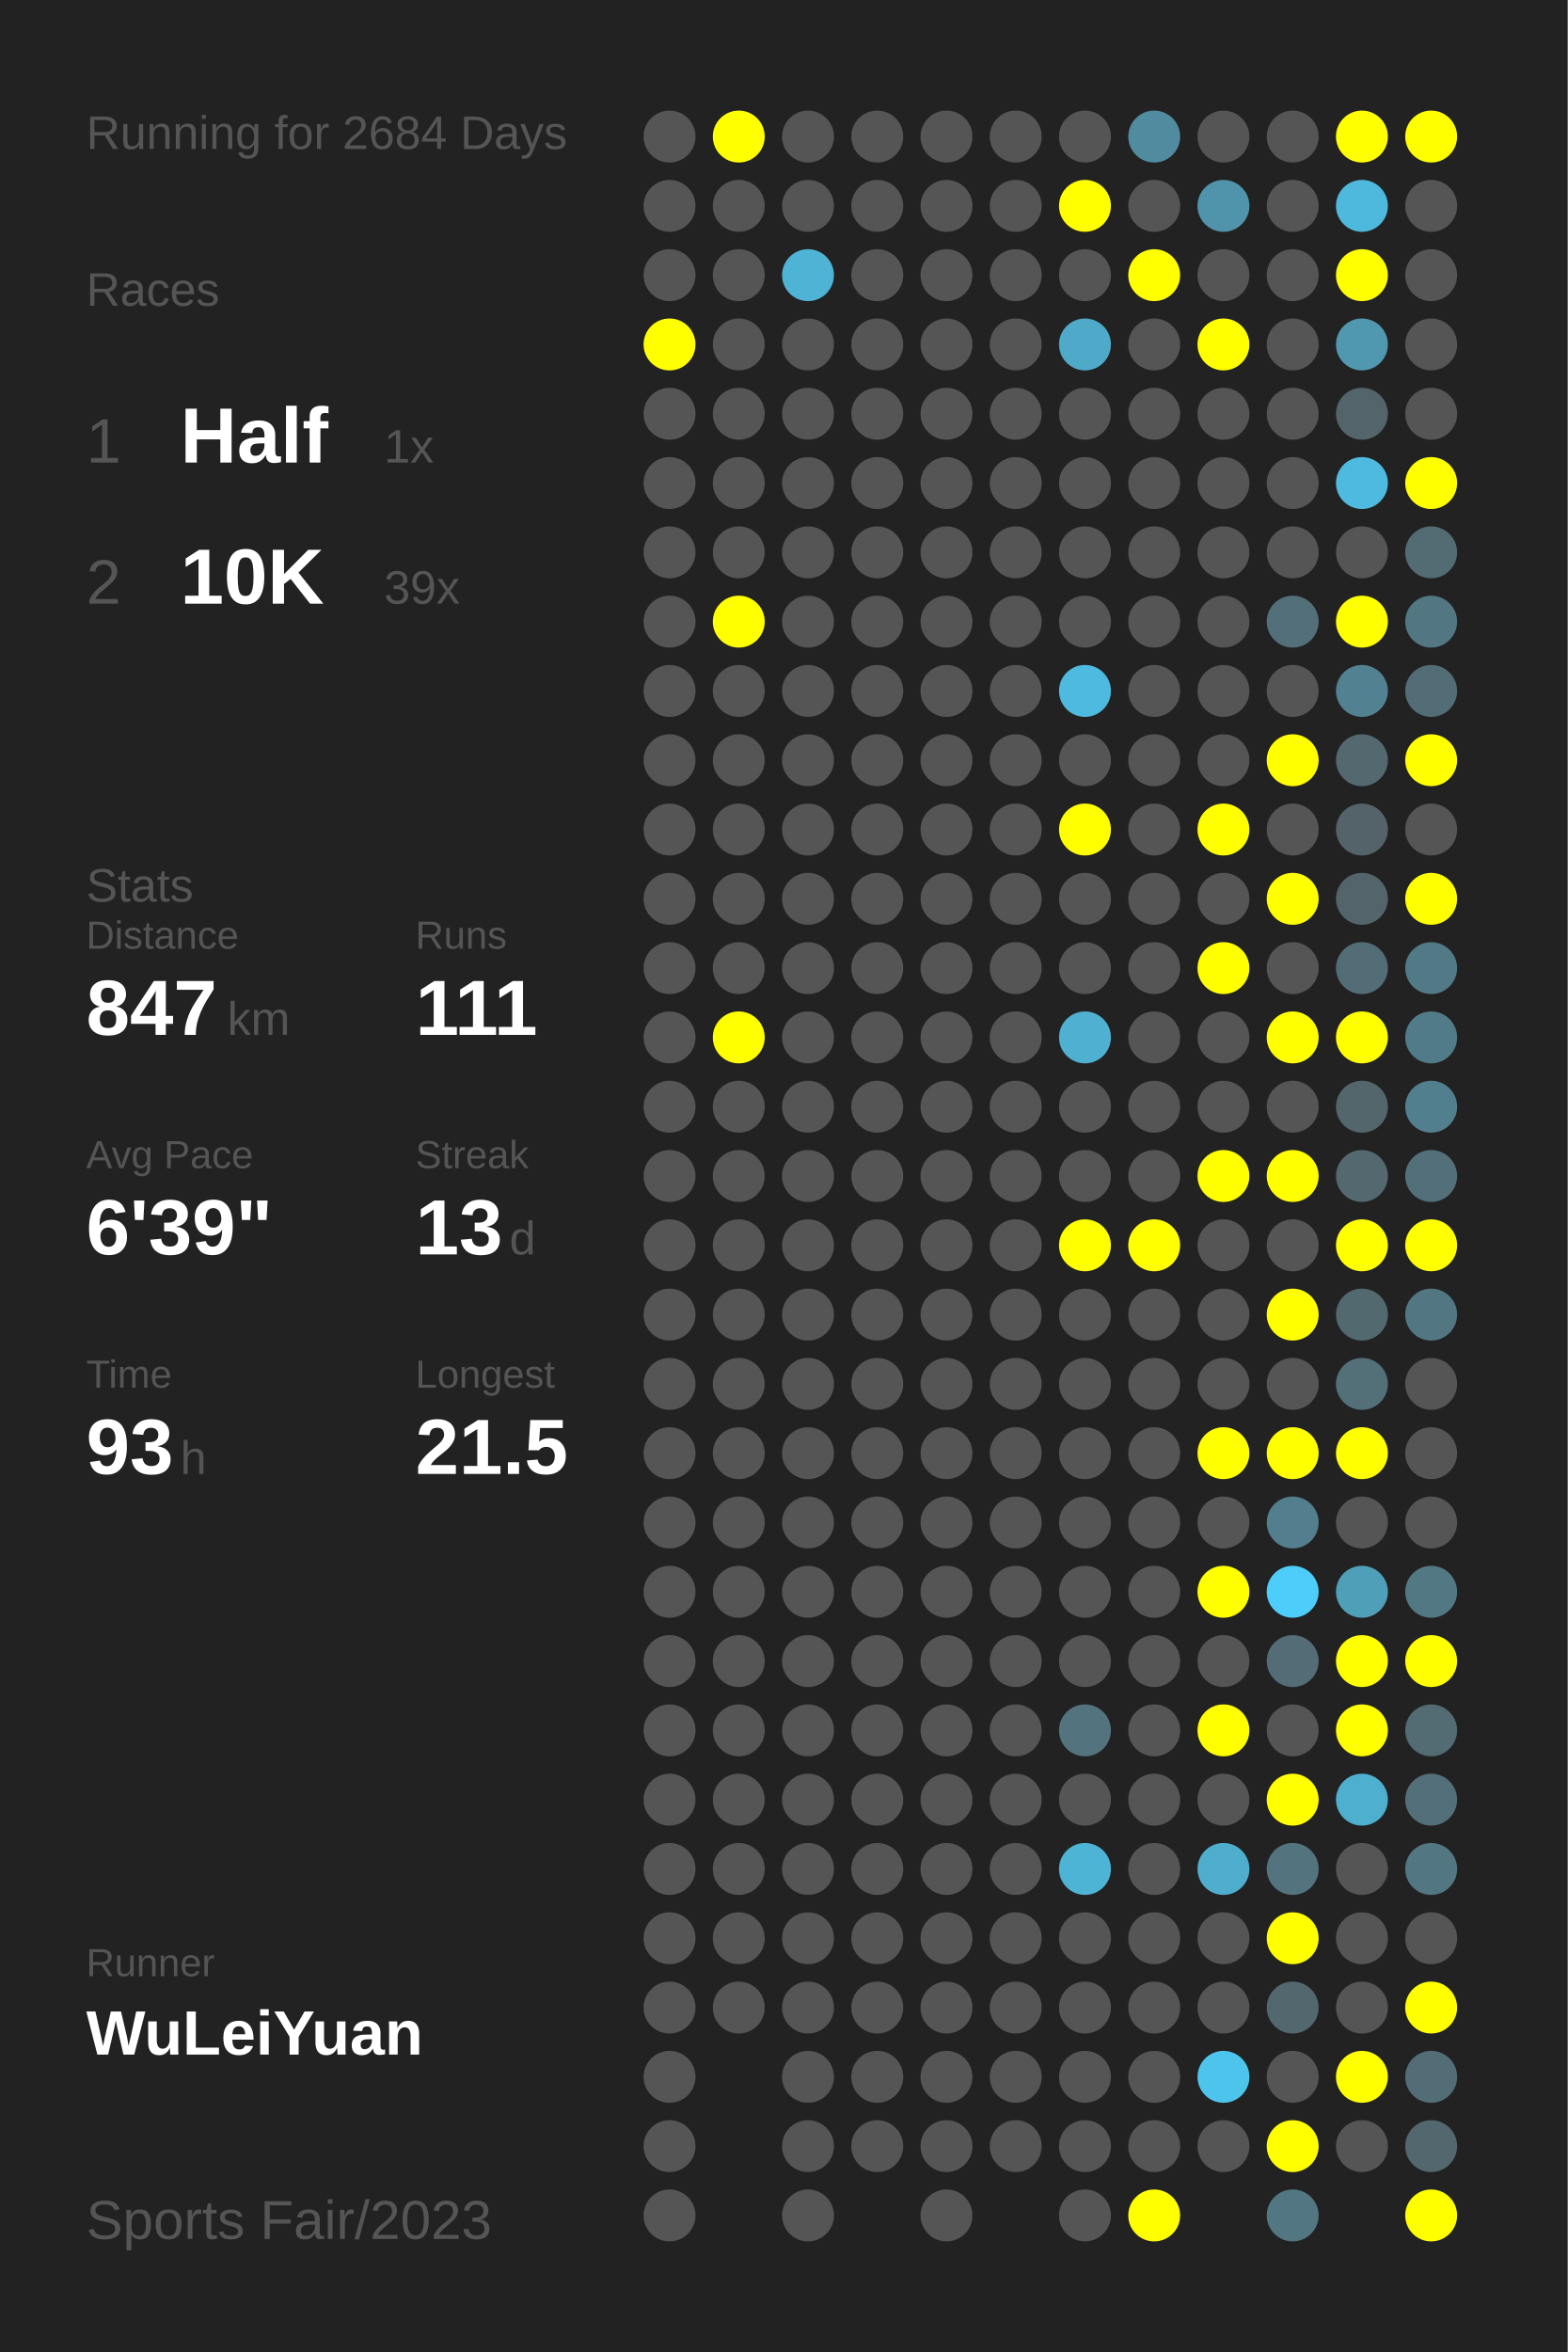
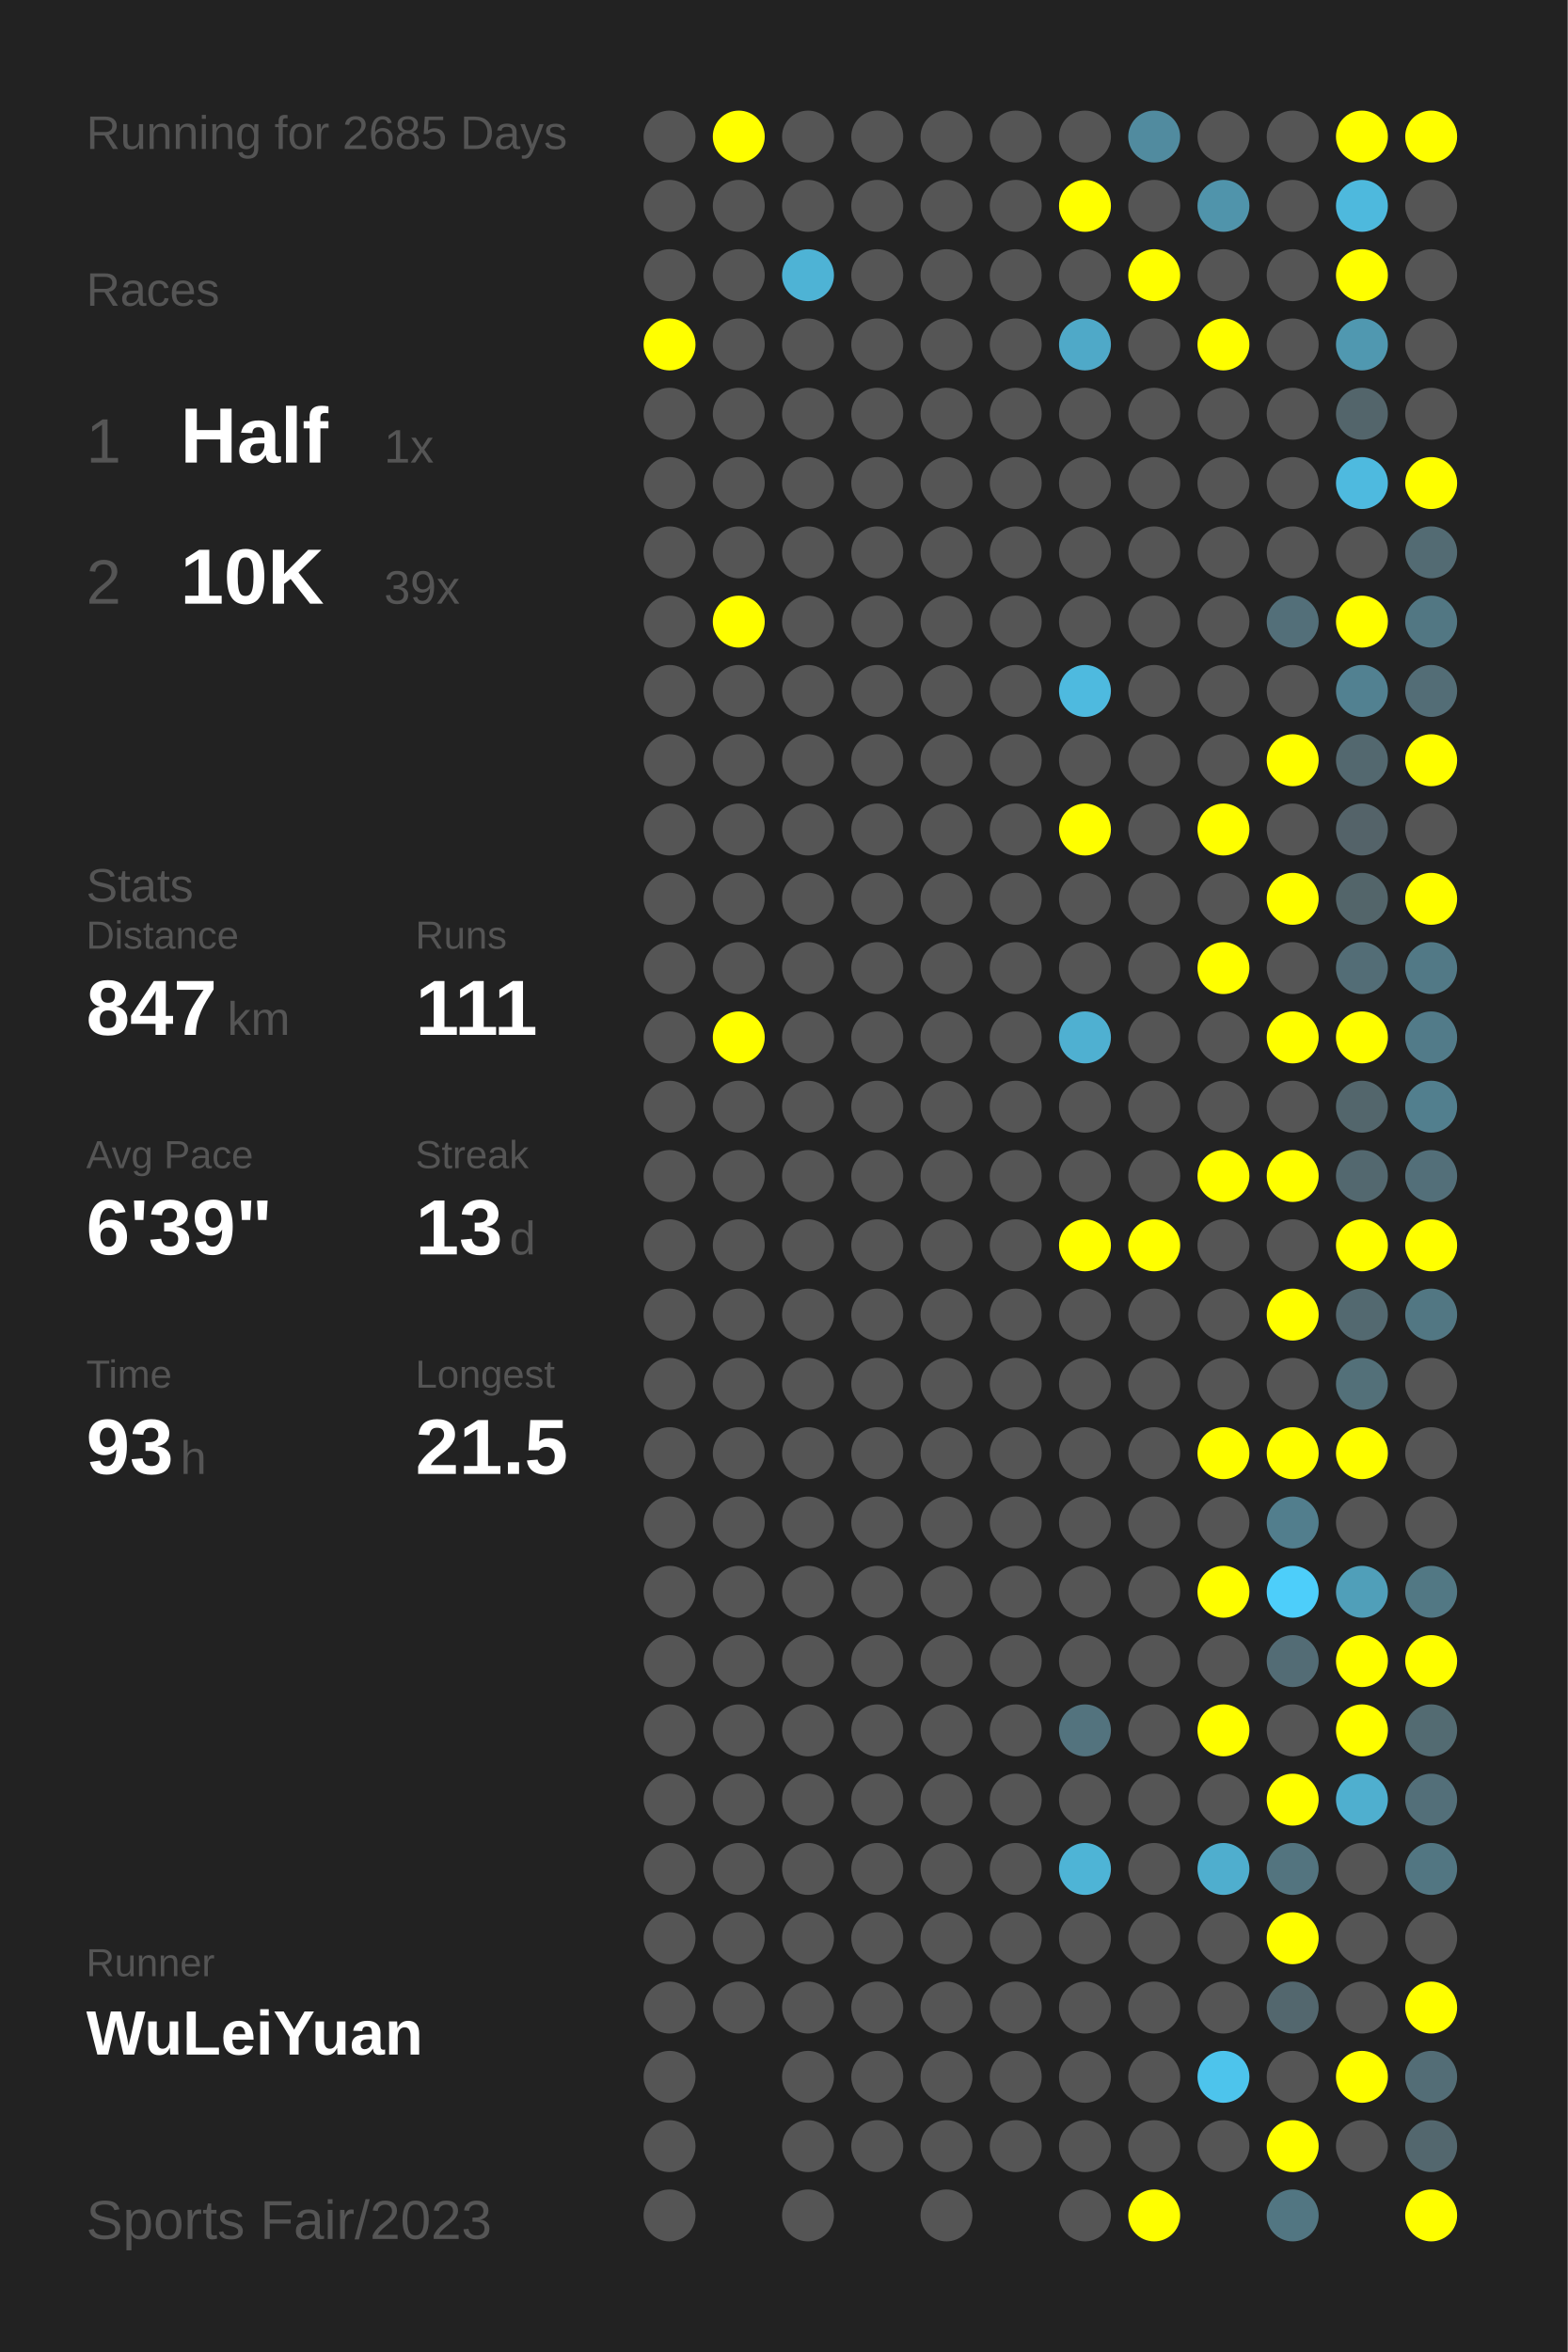
<svg xmlns="http://www.w3.org/2000/svg" baseProfile="full" height="300mm" version="1.1" viewBox="0,0,200,300" width="200mm">
  <defs />
  <rect fill="#222222" height="300" width="200" x="0" y="0" />
-   <text fill="#555555" style="font-size:6px; font-family:Arial;" x="11" y="19">Running for 2684 Days</text>
+   <text fill="#555555" style="font-size:6px; font-family:Arial;" x="11" y="19">Running for 2685 Days</text>
  <text fill="#555555" style="font-size:6px; font-family:Arial;" x="11" y="39">Races</text>
  <text fill="#555555" style="font-size:8px; font-family:Arial;" x="11" y="59">1</text>
  <text fill="#FFFFFF" style="font-size:10px; font-family:Arial; font-weight:bold;" x="23" y="59">Half</text>
  <text fill="#555555" style="font-size:6px; font-family:Arial;" x="49" y="59">1x</text>
  <text fill="#555555" style="font-size:8px; font-family:Arial;" x="11" y="77">2</text>
  <text fill="#FFFFFF" style="font-size:10px; font-family:Arial; font-weight:bold;" x="23" y="77">10K</text>
  <text fill="#555555" style="font-size:6px; font-family:Arial;" x="49" y="77">39x</text>
  <text fill="#555555" style="font-size:6px; font-family:Arial;" x="11" y="115">Stats</text>
  <text fill="#555555" style="font-size:5px; font-family:Arial;" x="11" y="121">Distance</text>
  <text fill="#FFFFFF" style="font-size:10px; font-family:Arial; font-weight:bold;" x="11" y="132">847</text>
  <text fill="#555555" style="font-size:6px; font-family:Arial;" x="29" y="132">km</text>
  <text fill="#555555" style="font-size:5px; font-family:Arial;" x="53" y="121">Runs</text>
  <text fill="#FFFFFF" style="font-size:10px; font-family:Arial; font-weight:bold;" x="53" y="132">111</text>
  <text fill="#555555" style="font-size:5px; font-family:Arial;" x="11" y="149">Avg Pace</text>
  <text fill="#FFFFFF" style="font-size:10px; font-family:Arial; font-weight:bold;" x="11" y="160">6'39"</text>
  <text fill="#555555" style="font-size:5px; font-family:Arial;" x="53" y="149">Streak</text>
  <text fill="#FFFFFF" style="font-size:10px; font-family:Arial; font-weight:bold;" x="53" y="160">13</text>
  <text fill="#555555" style="font-size:6px; font-family:Arial;" x="65" y="160">d</text>
  <text fill="#555555" style="font-size:5px; font-family:Arial;" x="11" y="177">Time</text>
  <text fill="#FFFFFF" style="font-size:10px; font-family:Arial; font-weight:bold;" x="11" y="188">93</text>
  <text fill="#555555" style="font-size:6px; font-family:Arial;" x="23" y="188">h</text>
  <text fill="#555555" style="font-size:5px; font-family:Arial;" x="53" y="177">Longest</text>
  <text fill="#FFFFFF" style="font-size:10px; font-family:Arial; font-weight:bold;" x="53" y="188">21.5</text>
  <text fill="#555555" style="font-size:5px; font-family:Arial;" x="11" y="252.065">Runner</text>
  <text fill="#FFFFFF" style="font-size:8px; font-family:Arial; font-weight:bold;" x="11" y="262.065">WuLeiYuan</text>
  <text fill="#555555" style="font-size:7px; font-family:Arial;" x="11" y="285.581">Sports Fair/2023</text>
  <circle cx="85.417" cy="17.419" fill="#555555" r="3.312" />
  <circle cx="85.417" cy="26.258" fill="#555555" r="3.312" />
  <circle cx="85.417" cy="35.097" fill="#555555" r="3.312" />
  <circle cx="85.417" cy="43.935" fill="#FFFF00" r="3.312" />
  <circle cx="85.417" cy="52.774" fill="#555555" r="3.312" />
  <circle cx="85.417" cy="61.613" fill="#555555" r="3.312" />
  <circle cx="85.417" cy="70.452" fill="#555555" r="3.312" />
  <circle cx="85.417" cy="79.29" fill="#555555" r="3.312" />
  <circle cx="85.417" cy="88.129" fill="#555555" r="3.312" />
  <circle cx="85.417" cy="96.968" fill="#555555" r="3.312" />
  <circle cx="85.417" cy="105.806" fill="#555555" r="3.312" />
  <circle cx="85.417" cy="114.645" fill="#555555" r="3.312" />
  <circle cx="85.417" cy="123.484" fill="#555555" r="3.312" />
  <circle cx="85.417" cy="132.323" fill="#555555" r="3.312" />
  <circle cx="85.417" cy="141.161" fill="#555555" r="3.312" />
  <circle cx="85.417" cy="150" fill="#555555" r="3.312" />
  <circle cx="85.417" cy="158.839" fill="#555555" r="3.312" />
  <circle cx="85.417" cy="167.677" fill="#555555" r="3.312" />
  <circle cx="85.417" cy="176.516" fill="#555555" r="3.312" />
  <circle cx="85.417" cy="185.355" fill="#555555" r="3.312" />
  <circle cx="85.417" cy="194.194" fill="#555555" r="3.312" />
  <circle cx="85.417" cy="203.032" fill="#555555" r="3.312" />
  <circle cx="85.417" cy="211.871" fill="#555555" r="3.312" />
  <circle cx="85.417" cy="220.71" fill="#555555" r="3.312" />
  <circle cx="85.417" cy="229.548" fill="#555555" r="3.312" />
  <circle cx="85.417" cy="238.387" fill="#555555" r="3.312" />
  <circle cx="85.417" cy="247.226" fill="#555555" r="3.312" />
  <circle cx="85.417" cy="256.065" fill="#555555" r="3.312" />
  <circle cx="85.417" cy="264.903" fill="#555555" r="3.312" />
  <circle cx="85.417" cy="273.742" fill="#555555" r="3.312" />
  <circle cx="85.417" cy="282.581" fill="#555555" r="3.312" />
  <circle cx="94.25" cy="17.419" fill="#FFFF00" r="3.312" />
  <circle cx="94.25" cy="26.258" fill="#555555" r="3.312" />
  <circle cx="94.25" cy="35.097" fill="#555555" r="3.312" />
  <circle cx="94.25" cy="43.935" fill="#555555" r="3.312" />
  <circle cx="94.25" cy="52.774" fill="#555555" r="3.312" />
  <circle cx="94.25" cy="61.613" fill="#555555" r="3.312" />
  <circle cx="94.25" cy="70.452" fill="#555555" r="3.312" />
  <circle cx="94.25" cy="79.29" fill="#FFFF00" r="3.312" />
  <circle cx="94.25" cy="88.129" fill="#555555" r="3.312" />
  <circle cx="94.25" cy="96.968" fill="#555555" r="3.312" />
  <circle cx="94.25" cy="105.806" fill="#555555" r="3.312" />
  <circle cx="94.25" cy="114.645" fill="#555555" r="3.312" />
  <circle cx="94.25" cy="123.484" fill="#555555" r="3.312" />
  <circle cx="94.25" cy="132.323" fill="#FFFF00" r="3.312" />
  <circle cx="94.25" cy="141.161" fill="#555555" r="3.312" />
  <circle cx="94.25" cy="150" fill="#555555" r="3.312" />
  <circle cx="94.25" cy="158.839" fill="#555555" r="3.312" />
  <circle cx="94.25" cy="167.677" fill="#555555" r="3.312" />
  <circle cx="94.25" cy="176.516" fill="#555555" r="3.312" />
  <circle cx="94.25" cy="185.355" fill="#555555" r="3.312" />
  <circle cx="94.25" cy="194.194" fill="#555555" r="3.312" />
  <circle cx="94.25" cy="203.032" fill="#555555" r="3.312" />
  <circle cx="94.25" cy="211.871" fill="#555555" r="3.312" />
  <circle cx="94.25" cy="220.71" fill="#555555" r="3.312" />
  <circle cx="94.25" cy="229.548" fill="#555555" r="3.312" />
  <circle cx="94.25" cy="238.387" fill="#555555" r="3.312" />
  <circle cx="94.25" cy="247.226" fill="#555555" r="3.312" />
  <circle cx="94.25" cy="256.065" fill="#555555" r="3.312" />
  <circle cx="103.083" cy="17.419" fill="#555555" r="3.312" />
  <circle cx="103.083" cy="26.258" fill="#555555" r="3.312" />
  <circle cx="103.083" cy="35.097" fill="#4eb3d5" r="3.312" />
  <circle cx="103.083" cy="43.935" fill="#555555" r="3.312" />
  <circle cx="103.083" cy="52.774" fill="#555555" r="3.312" />
  <circle cx="103.083" cy="61.613" fill="#555555" r="3.312" />
  <circle cx="103.083" cy="70.452" fill="#555555" r="3.312" />
  <circle cx="103.083" cy="79.29" fill="#555555" r="3.312" />
  <circle cx="103.083" cy="88.129" fill="#555555" r="3.312" />
  <circle cx="103.083" cy="96.968" fill="#555555" r="3.312" />
  <circle cx="103.083" cy="105.806" fill="#555555" r="3.312" />
  <circle cx="103.083" cy="114.645" fill="#555555" r="3.312" />
  <circle cx="103.083" cy="123.484" fill="#555555" r="3.312" />
  <circle cx="103.083" cy="132.323" fill="#555555" r="3.312" />
  <circle cx="103.083" cy="141.161" fill="#555555" r="3.312" />
  <circle cx="103.083" cy="150" fill="#555555" r="3.312" />
  <circle cx="103.083" cy="158.839" fill="#555555" r="3.312" />
  <circle cx="103.083" cy="167.677" fill="#555555" r="3.312" />
  <circle cx="103.083" cy="176.516" fill="#555555" r="3.312" />
  <circle cx="103.083" cy="185.355" fill="#555555" r="3.312" />
  <circle cx="103.083" cy="194.194" fill="#555555" r="3.312" />
  <circle cx="103.083" cy="203.032" fill="#555555" r="3.312" />
  <circle cx="103.083" cy="211.871" fill="#555555" r="3.312" />
  <circle cx="103.083" cy="220.71" fill="#555555" r="3.312" />
  <circle cx="103.083" cy="229.548" fill="#555555" r="3.312" />
  <circle cx="103.083" cy="238.387" fill="#555555" r="3.312" />
  <circle cx="103.083" cy="247.226" fill="#555555" r="3.312" />
  <circle cx="103.083" cy="256.065" fill="#555555" r="3.312" />
  <circle cx="103.083" cy="264.903" fill="#555555" r="3.312" />
  <circle cx="103.083" cy="273.742" fill="#555555" r="3.312" />
  <circle cx="103.083" cy="282.581" fill="#555555" r="3.312" />
  <circle cx="111.917" cy="17.419" fill="#555555" r="3.312" />
  <circle cx="111.917" cy="26.258" fill="#555555" r="3.312" />
  <circle cx="111.917" cy="35.097" fill="#555555" r="3.312" />
  <circle cx="111.917" cy="43.935" fill="#555555" r="3.312" />
  <circle cx="111.917" cy="52.774" fill="#555555" r="3.312" />
  <circle cx="111.917" cy="61.613" fill="#555555" r="3.312" />
  <circle cx="111.917" cy="70.452" fill="#555555" r="3.312" />
  <circle cx="111.917" cy="79.29" fill="#555555" r="3.312" />
  <circle cx="111.917" cy="88.129" fill="#555555" r="3.312" />
  <circle cx="111.917" cy="96.968" fill="#555555" r="3.312" />
  <circle cx="111.917" cy="105.806" fill="#555555" r="3.312" />
  <circle cx="111.917" cy="114.645" fill="#555555" r="3.312" />
  <circle cx="111.917" cy="123.484" fill="#555555" r="3.312" />
  <circle cx="111.917" cy="132.323" fill="#555555" r="3.312" />
  <circle cx="111.917" cy="141.161" fill="#555555" r="3.312" />
  <circle cx="111.917" cy="150" fill="#555555" r="3.312" />
  <circle cx="111.917" cy="158.839" fill="#555555" r="3.312" />
  <circle cx="111.917" cy="167.677" fill="#555555" r="3.312" />
  <circle cx="111.917" cy="176.516" fill="#555555" r="3.312" />
  <circle cx="111.917" cy="185.355" fill="#555555" r="3.312" />
  <circle cx="111.917" cy="194.194" fill="#555555" r="3.312" />
  <circle cx="111.917" cy="203.032" fill="#555555" r="3.312" />
  <circle cx="111.917" cy="211.871" fill="#555555" r="3.312" />
  <circle cx="111.917" cy="220.71" fill="#555555" r="3.312" />
  <circle cx="111.917" cy="229.548" fill="#555555" r="3.312" />
  <circle cx="111.917" cy="238.387" fill="#555555" r="3.312" />
  <circle cx="111.917" cy="247.226" fill="#555555" r="3.312" />
  <circle cx="111.917" cy="256.065" fill="#555555" r="3.312" />
  <circle cx="111.917" cy="264.903" fill="#555555" r="3.312" />
  <circle cx="111.917" cy="273.742" fill="#555555" r="3.312" />
  <circle cx="120.75" cy="17.419" fill="#555555" r="3.312" />
  <circle cx="120.75" cy="26.258" fill="#555555" r="3.312" />
  <circle cx="120.75" cy="35.097" fill="#555555" r="3.312" />
  <circle cx="120.75" cy="43.935" fill="#555555" r="3.312" />
  <circle cx="120.75" cy="52.774" fill="#555555" r="3.312" />
  <circle cx="120.75" cy="61.613" fill="#555555" r="3.312" />
  <circle cx="120.75" cy="70.452" fill="#555555" r="3.312" />
  <circle cx="120.75" cy="79.29" fill="#555555" r="3.312" />
  <circle cx="120.75" cy="88.129" fill="#555555" r="3.312" />
  <circle cx="120.75" cy="96.968" fill="#555555" r="3.312" />
  <circle cx="120.75" cy="105.806" fill="#555555" r="3.312" />
  <circle cx="120.75" cy="114.645" fill="#555555" r="3.312" />
  <circle cx="120.75" cy="123.484" fill="#555555" r="3.312" />
  <circle cx="120.75" cy="132.323" fill="#555555" r="3.312" />
  <circle cx="120.75" cy="141.161" fill="#555555" r="3.312" />
  <circle cx="120.75" cy="150" fill="#555555" r="3.312" />
  <circle cx="120.75" cy="158.839" fill="#555555" r="3.312" />
  <circle cx="120.75" cy="167.677" fill="#555555" r="3.312" />
  <circle cx="120.75" cy="176.516" fill="#555555" r="3.312" />
  <circle cx="120.75" cy="185.355" fill="#555555" r="3.312" />
  <circle cx="120.75" cy="194.194" fill="#555555" r="3.312" />
  <circle cx="120.75" cy="203.032" fill="#555555" r="3.312" />
  <circle cx="120.75" cy="211.871" fill="#555555" r="3.312" />
  <circle cx="120.75" cy="220.71" fill="#555555" r="3.312" />
  <circle cx="120.75" cy="229.548" fill="#555555" r="3.312" />
  <circle cx="120.75" cy="238.387" fill="#555555" r="3.312" />
  <circle cx="120.75" cy="247.226" fill="#555555" r="3.312" />
  <circle cx="120.75" cy="256.065" fill="#555555" r="3.312" />
  <circle cx="120.75" cy="264.903" fill="#555555" r="3.312" />
  <circle cx="120.75" cy="273.742" fill="#555555" r="3.312" />
  <circle cx="120.75" cy="282.581" fill="#555555" r="3.312" />
  <circle cx="129.583" cy="17.419" fill="#555555" r="3.312" />
  <circle cx="129.583" cy="26.258" fill="#555555" r="3.312" />
  <circle cx="129.583" cy="35.097" fill="#555555" r="3.312" />
  <circle cx="129.583" cy="43.935" fill="#555555" r="3.312" />
  <circle cx="129.583" cy="52.774" fill="#555555" r="3.312" />
  <circle cx="129.583" cy="61.613" fill="#555555" r="3.312" />
  <circle cx="129.583" cy="70.452" fill="#555555" r="3.312" />
  <circle cx="129.583" cy="79.29" fill="#555555" r="3.312" />
  <circle cx="129.583" cy="88.129" fill="#555555" r="3.312" />
  <circle cx="129.583" cy="96.968" fill="#555555" r="3.312" />
  <circle cx="129.583" cy="105.806" fill="#555555" r="3.312" />
  <circle cx="129.583" cy="114.645" fill="#555555" r="3.312" />
  <circle cx="129.583" cy="123.484" fill="#555555" r="3.312" />
  <circle cx="129.583" cy="132.323" fill="#555555" r="3.312" />
  <circle cx="129.583" cy="141.161" fill="#555555" r="3.312" />
  <circle cx="129.583" cy="150" fill="#555555" r="3.312" />
  <circle cx="129.583" cy="158.839" fill="#555555" r="3.312" />
  <circle cx="129.583" cy="167.677" fill="#555555" r="3.312" />
  <circle cx="129.583" cy="176.516" fill="#555555" r="3.312" />
  <circle cx="129.583" cy="185.355" fill="#555555" r="3.312" />
  <circle cx="129.583" cy="194.194" fill="#555555" r="3.312" />
  <circle cx="129.583" cy="203.032" fill="#555555" r="3.312" />
  <circle cx="129.583" cy="211.871" fill="#555555" r="3.312" />
  <circle cx="129.583" cy="220.71" fill="#555555" r="3.312" />
  <circle cx="129.583" cy="229.548" fill="#555555" r="3.312" />
  <circle cx="129.583" cy="238.387" fill="#555555" r="3.312" />
  <circle cx="129.583" cy="247.226" fill="#555555" r="3.312" />
  <circle cx="129.583" cy="256.065" fill="#555555" r="3.312" />
  <circle cx="129.583" cy="264.903" fill="#555555" r="3.312" />
  <circle cx="129.583" cy="273.742" fill="#555555" r="3.312" />
  <circle cx="138.417" cy="17.419" fill="#555555" r="3.312" />
  <circle cx="138.417" cy="26.258" fill="#FFFF00" r="3.312" />
  <circle cx="138.417" cy="35.097" fill="#555555" r="3.312" />
  <circle cx="138.417" cy="43.935" fill="#4fa9c8" r="3.312" />
  <circle cx="138.417" cy="52.774" fill="#555555" r="3.312" />
  <circle cx="138.417" cy="61.613" fill="#555555" r="3.312" />
  <circle cx="138.417" cy="70.452" fill="#555555" r="3.312" />
  <circle cx="138.417" cy="79.29" fill="#555555" r="3.312" />
  <circle cx="138.417" cy="88.129" fill="#4ebadf" r="3.312" />
  <circle cx="138.417" cy="96.968" fill="#555555" r="3.312" />
  <circle cx="138.417" cy="105.806" fill="#FFFF00" r="3.312" />
  <circle cx="138.417" cy="114.645" fill="#555555" r="3.312" />
  <circle cx="138.417" cy="123.484" fill="#555555" r="3.312" />
  <circle cx="138.417" cy="132.323" fill="#4fb0d1" r="3.312" />
  <circle cx="138.417" cy="141.161" fill="#555555" r="3.312" />
  <circle cx="138.417" cy="150" fill="#555555" r="3.312" />
  <circle cx="138.417" cy="158.839" fill="#FFFF00" r="3.312" />
  <circle cx="138.417" cy="167.677" fill="#555555" r="3.312" />
  <circle cx="138.417" cy="176.516" fill="#555555" r="3.312" />
  <circle cx="138.417" cy="185.355" fill="#555555" r="3.312" />
  <circle cx="138.417" cy="194.194" fill="#555555" r="3.312" />
  <circle cx="138.417" cy="203.032" fill="#555555" r="3.312" />
  <circle cx="138.417" cy="211.871" fill="#555555" r="3.312" />
  <circle cx="138.417" cy="220.71" fill="#53737e" r="3.312" />
  <circle cx="138.417" cy="229.548" fill="#555555" r="3.312" />
  <circle cx="138.417" cy="238.387" fill="#4eb4d6" r="3.312" />
  <circle cx="138.417" cy="247.226" fill="#555555" r="3.312" />
  <circle cx="138.417" cy="256.065" fill="#555555" r="3.312" />
  <circle cx="138.417" cy="264.903" fill="#555555" r="3.312" />
  <circle cx="138.417" cy="273.742" fill="#555555" r="3.312" />
  <circle cx="138.417" cy="282.581" fill="#555555" r="3.312" />
  <circle cx="147.25" cy="17.419" fill="#518b9f" r="3.312" />
  <circle cx="147.25" cy="26.258" fill="#555555" r="3.312" />
  <circle cx="147.25" cy="35.097" fill="#FFFF00" r="3.312" />
  <circle cx="147.25" cy="43.935" fill="#555555" r="3.312" />
  <circle cx="147.25" cy="52.774" fill="#555555" r="3.312" />
  <circle cx="147.25" cy="61.613" fill="#555555" r="3.312" />
  <circle cx="147.25" cy="70.452" fill="#555555" r="3.312" />
  <circle cx="147.25" cy="79.29" fill="#555555" r="3.312" />
  <circle cx="147.25" cy="88.129" fill="#555555" r="3.312" />
  <circle cx="147.25" cy="96.968" fill="#555555" r="3.312" />
  <circle cx="147.25" cy="105.806" fill="#555555" r="3.312" />
  <circle cx="147.25" cy="114.645" fill="#555555" r="3.312" />
  <circle cx="147.25" cy="123.484" fill="#555555" r="3.312" />
  <circle cx="147.25" cy="132.323" fill="#555555" r="3.312" />
  <circle cx="147.25" cy="141.161" fill="#555555" r="3.312" />
  <circle cx="147.25" cy="150" fill="#555555" r="3.312" />
  <circle cx="147.25" cy="158.839" fill="#FFFF00" r="3.312" />
  <circle cx="147.25" cy="167.677" fill="#555555" r="3.312" />
  <circle cx="147.25" cy="176.516" fill="#555555" r="3.312" />
  <circle cx="147.25" cy="185.355" fill="#555555" r="3.312" />
  <circle cx="147.25" cy="194.194" fill="#555555" r="3.312" />
  <circle cx="147.25" cy="203.032" fill="#555555" r="3.312" />
  <circle cx="147.25" cy="211.871" fill="#555555" r="3.312" />
  <circle cx="147.25" cy="220.71" fill="#555555" r="3.312" />
  <circle cx="147.25" cy="229.548" fill="#555555" r="3.312" />
  <circle cx="147.25" cy="238.387" fill="#555555" r="3.312" />
  <circle cx="147.25" cy="247.226" fill="#555555" r="3.312" />
  <circle cx="147.25" cy="256.065" fill="#555555" r="3.312" />
  <circle cx="147.25" cy="264.903" fill="#555555" r="3.312" />
  <circle cx="147.25" cy="273.742" fill="#555555" r="3.312" />
  <circle cx="147.25" cy="282.581" fill="#FFFF00" r="3.312" />
  <circle cx="156.083" cy="17.419" fill="#555555" r="3.312" />
  <circle cx="156.083" cy="26.258" fill="#5094ab" r="3.312" />
  <circle cx="156.083" cy="35.097" fill="#555555" r="3.312" />
  <circle cx="156.083" cy="43.935" fill="#FFFF00" r="3.312" />
  <circle cx="156.083" cy="52.774" fill="#555555" r="3.312" />
  <circle cx="156.083" cy="61.613" fill="#555555" r="3.312" />
  <circle cx="156.083" cy="70.452" fill="#555555" r="3.312" />
  <circle cx="156.083" cy="79.29" fill="#555555" r="3.312" />
  <circle cx="156.083" cy="88.129" fill="#555555" r="3.312" />
  <circle cx="156.083" cy="96.968" fill="#555555" r="3.312" />
  <circle cx="156.083" cy="105.806" fill="#FFFF00" r="3.312" />
  <circle cx="156.083" cy="114.645" fill="#555555" r="3.312" />
  <circle cx="156.083" cy="123.484" fill="#FFFF00" r="3.312" />
  <circle cx="156.083" cy="132.323" fill="#555555" r="3.312" />
  <circle cx="156.083" cy="141.161" fill="#555555" r="3.312" />
  <circle cx="156.083" cy="150" fill="#FFFF00" r="3.312" />
  <circle cx="156.083" cy="158.839" fill="#555555" r="3.312" />
  <circle cx="156.083" cy="167.677" fill="#555555" r="3.312" />
  <circle cx="156.083" cy="176.516" fill="#555555" r="3.312" />
  <circle cx="156.083" cy="185.355" fill="#FFFF00" r="3.312" />
  <circle cx="156.083" cy="194.194" fill="#555555" r="3.312" />
  <circle cx="156.083" cy="203.032" fill="#FFFF00" r="3.312" />
  <circle cx="156.083" cy="211.871" fill="#555555" r="3.312" />
  <circle cx="156.083" cy="220.71" fill="#FFFF00" r="3.312" />
  <circle cx="156.083" cy="229.548" fill="#555555" r="3.312" />
  <circle cx="156.083" cy="238.387" fill="#4faece" r="3.312" />
  <circle cx="156.083" cy="247.226" fill="#555555" r="3.312" />
  <circle cx="156.083" cy="256.065" fill="#555555" r="3.312" />
  <circle cx="156.083" cy="264.903" fill="#4dc4ec" r="3.312" />
  <circle cx="156.083" cy="273.742" fill="#555555" r="3.312" />
  <circle cx="164.917" cy="17.419" fill="#555555" r="3.312" />
  <circle cx="164.917" cy="26.258" fill="#555555" r="3.312" />
  <circle cx="164.917" cy="35.097" fill="#555555" r="3.312" />
  <circle cx="164.917" cy="43.935" fill="#555555" r="3.312" />
  <circle cx="164.917" cy="52.774" fill="#555555" r="3.312" />
  <circle cx="164.917" cy="61.613" fill="#555555" r="3.312" />
  <circle cx="164.917" cy="70.452" fill="#555555" r="3.312" />
  <circle cx="164.917" cy="79.29" fill="#536f79" r="3.312" />
  <circle cx="164.917" cy="88.129" fill="#555555" r="3.312" />
  <circle cx="164.917" cy="96.968" fill="#FFFF00" r="3.312" />
  <circle cx="164.917" cy="105.806" fill="#555555" r="3.312" />
  <circle cx="164.917" cy="114.645" fill="#FFFF00" r="3.312" />
  <circle cx="164.917" cy="123.484" fill="#555555" r="3.312" />
  <circle cx="164.917" cy="132.323" fill="#FFFF00" r="3.312" />
  <circle cx="164.917" cy="141.161" fill="#555555" r="3.312" />
  <circle cx="164.917" cy="150" fill="#FFFF00" r="3.312" />
  <circle cx="164.917" cy="158.839" fill="#555555" r="3.312" />
  <circle cx="164.917" cy="167.677" fill="#FFFF00" r="3.312" />
  <circle cx="164.917" cy="176.516" fill="#555555" r="3.312" />
  <circle cx="164.917" cy="185.355" fill="#FFFF00" r="3.312" />
  <circle cx="164.917" cy="194.194" fill="#527e8d" r="3.312" />
  <circle cx="164.917" cy="203.032" fill="#4dcefa" r="3.312" />
  <circle cx="164.917" cy="211.871" fill="#536c75" r="3.312" />
  <circle cx="164.917" cy="220.71" fill="#555555" r="3.312" />
  <circle cx="164.917" cy="229.548" fill="#FFFF00" r="3.312" />
  <circle cx="164.917" cy="238.387" fill="#53747f" r="3.312" />
  <circle cx="164.917" cy="247.226" fill="#FFFF00" r="3.312" />
  <circle cx="164.917" cy="256.065" fill="#53676e" r="3.312" />
  <circle cx="164.917" cy="264.903" fill="#555555" r="3.312" />
  <circle cx="164.917" cy="273.742" fill="#FFFF00" r="3.312" />
  <circle cx="164.917" cy="282.581" fill="#527682" r="3.312" />
  <circle cx="173.75" cy="17.419" fill="#FFFF00" r="3.312" />
  <circle cx="173.75" cy="26.258" fill="#4eb9dd" r="3.312" />
  <circle cx="173.75" cy="35.097" fill="#FFFF00" r="3.312" />
  <circle cx="173.75" cy="43.935" fill="#5098b0" r="3.312" />
  <circle cx="173.75" cy="52.774" fill="#53656b" r="3.312" />
  <circle cx="173.75" cy="61.613" fill="#4ebadf" r="3.312" />
  <circle cx="173.75" cy="70.452" fill="#555555" r="3.312" />
  <circle cx="173.75" cy="79.29" fill="#FFFF00" r="3.312" />
  <circle cx="173.75" cy="88.129" fill="#528191" r="3.312" />
  <circle cx="173.75" cy="96.968" fill="#53686f" r="3.312" />
  <circle cx="173.75" cy="105.806" fill="#546369" r="3.312" />
  <circle cx="173.75" cy="114.645" fill="#53656a" r="3.312" />
  <circle cx="173.75" cy="123.484" fill="#536d76" r="3.312" />
  <circle cx="173.75" cy="132.323" fill="#FFFF00" r="3.312" />
  <circle cx="173.75" cy="141.161" fill="#53666c" r="3.312" />
  <circle cx="173.75" cy="150" fill="#53686f" r="3.312" />
  <circle cx="173.75" cy="158.839" fill="#FFFF00" r="3.312" />
  <circle cx="173.75" cy="167.677" fill="#536970" r="3.312" />
  <circle cx="173.75" cy="176.516" fill="#537079" r="3.312" />
  <circle cx="173.75" cy="185.355" fill="#FFFF00" r="3.312" />
  <circle cx="173.75" cy="194.194" fill="#555555" r="3.312" />
  <circle cx="173.75" cy="203.032" fill="#509fb9" r="3.312" />
  <circle cx="173.75" cy="211.871" fill="#FFFF00" r="3.312" />
  <circle cx="173.75" cy="220.71" fill="#FFFF00" r="3.312" />
  <circle cx="173.75" cy="229.548" fill="#4fafcf" r="3.312" />
  <circle cx="173.75" cy="238.387" fill="#555555" r="3.312" />
  <circle cx="173.75" cy="247.226" fill="#555555" r="3.312" />
  <circle cx="173.75" cy="256.065" fill="#555555" r="3.312" />
  <circle cx="173.75" cy="264.903" fill="#FFFF00" r="3.312" />
  <circle cx="173.75" cy="273.742" fill="#555555" r="3.312" />
  <circle cx="182.583" cy="17.419" fill="#FFFF00" r="3.312" />
  <circle cx="182.583" cy="26.258" fill="#555555" r="3.312" />
  <circle cx="182.583" cy="35.097" fill="#555555" r="3.312" />
  <circle cx="182.583" cy="43.935" fill="#555555" r="3.312" />
  <circle cx="182.583" cy="52.774" fill="#555555" r="3.312" />
  <circle cx="182.583" cy="61.613" fill="#FFFF00" r="3.312" />
  <circle cx="182.583" cy="70.452" fill="#536b73" r="3.312" />
  <circle cx="182.583" cy="79.29" fill="#527783" r="3.312" />
  <circle cx="182.583" cy="88.129" fill="#536d76" r="3.312" />
  <circle cx="182.583" cy="96.968" fill="#FFFF00" r="3.312" />
  <circle cx="182.583" cy="105.806" fill="#555555" r="3.312" />
  <circle cx="182.583" cy="114.645" fill="#FFFF00" r="3.312" />
  <circle cx="182.583" cy="123.484" fill="#527986" r="3.312" />
  <circle cx="182.583" cy="132.323" fill="#527b89" r="3.312" />
  <circle cx="182.583" cy="141.161" fill="#527f8e" r="3.312" />
  <circle cx="182.583" cy="150" fill="#536f79" r="3.312" />
  <circle cx="182.583" cy="158.839" fill="#FFFF00" r="3.312" />
  <circle cx="182.583" cy="167.677" fill="#527783" r="3.312" />
  <circle cx="182.583" cy="176.516" fill="#555555" r="3.312" />
  <circle cx="182.583" cy="185.355" fill="#555555" r="3.312" />
  <circle cx="182.583" cy="194.194" fill="#555555" r="3.312" />
  <circle cx="182.583" cy="203.032" fill="#527884" r="3.312" />
  <circle cx="182.583" cy="211.871" fill="#FFFF00" r="3.312" />
  <circle cx="182.583" cy="220.71" fill="#536b72" r="3.312" />
  <circle cx="182.583" cy="229.548" fill="#536f79" r="3.312" />
  <circle cx="182.583" cy="238.387" fill="#527682" r="3.312" />
  <circle cx="182.583" cy="247.226" fill="#555555" r="3.312" />
  <circle cx="182.583" cy="256.065" fill="#FFFF00" r="3.312" />
  <circle cx="182.583" cy="264.903" fill="#536d76" r="3.312" />
  <circle cx="182.583" cy="273.742" fill="#53676e" r="3.312" />
  <circle cx="182.583" cy="282.581" fill="#FFFF00" r="3.312" />
</svg>
